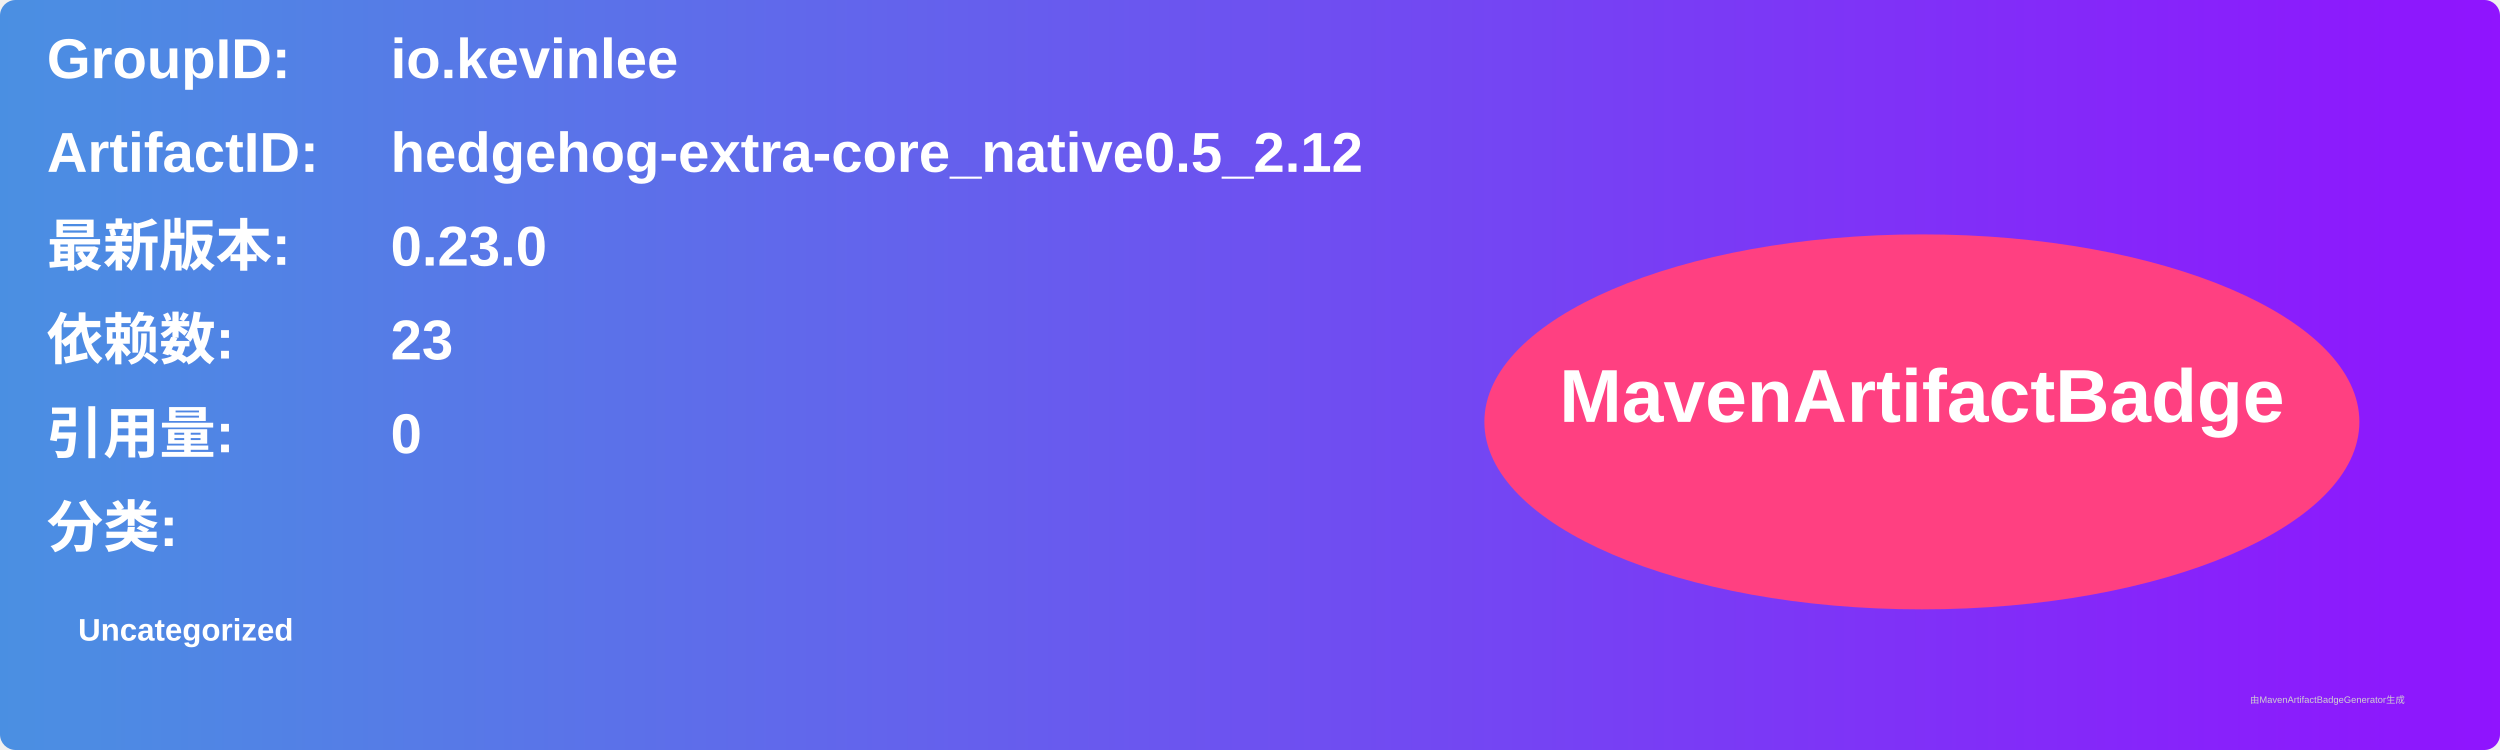
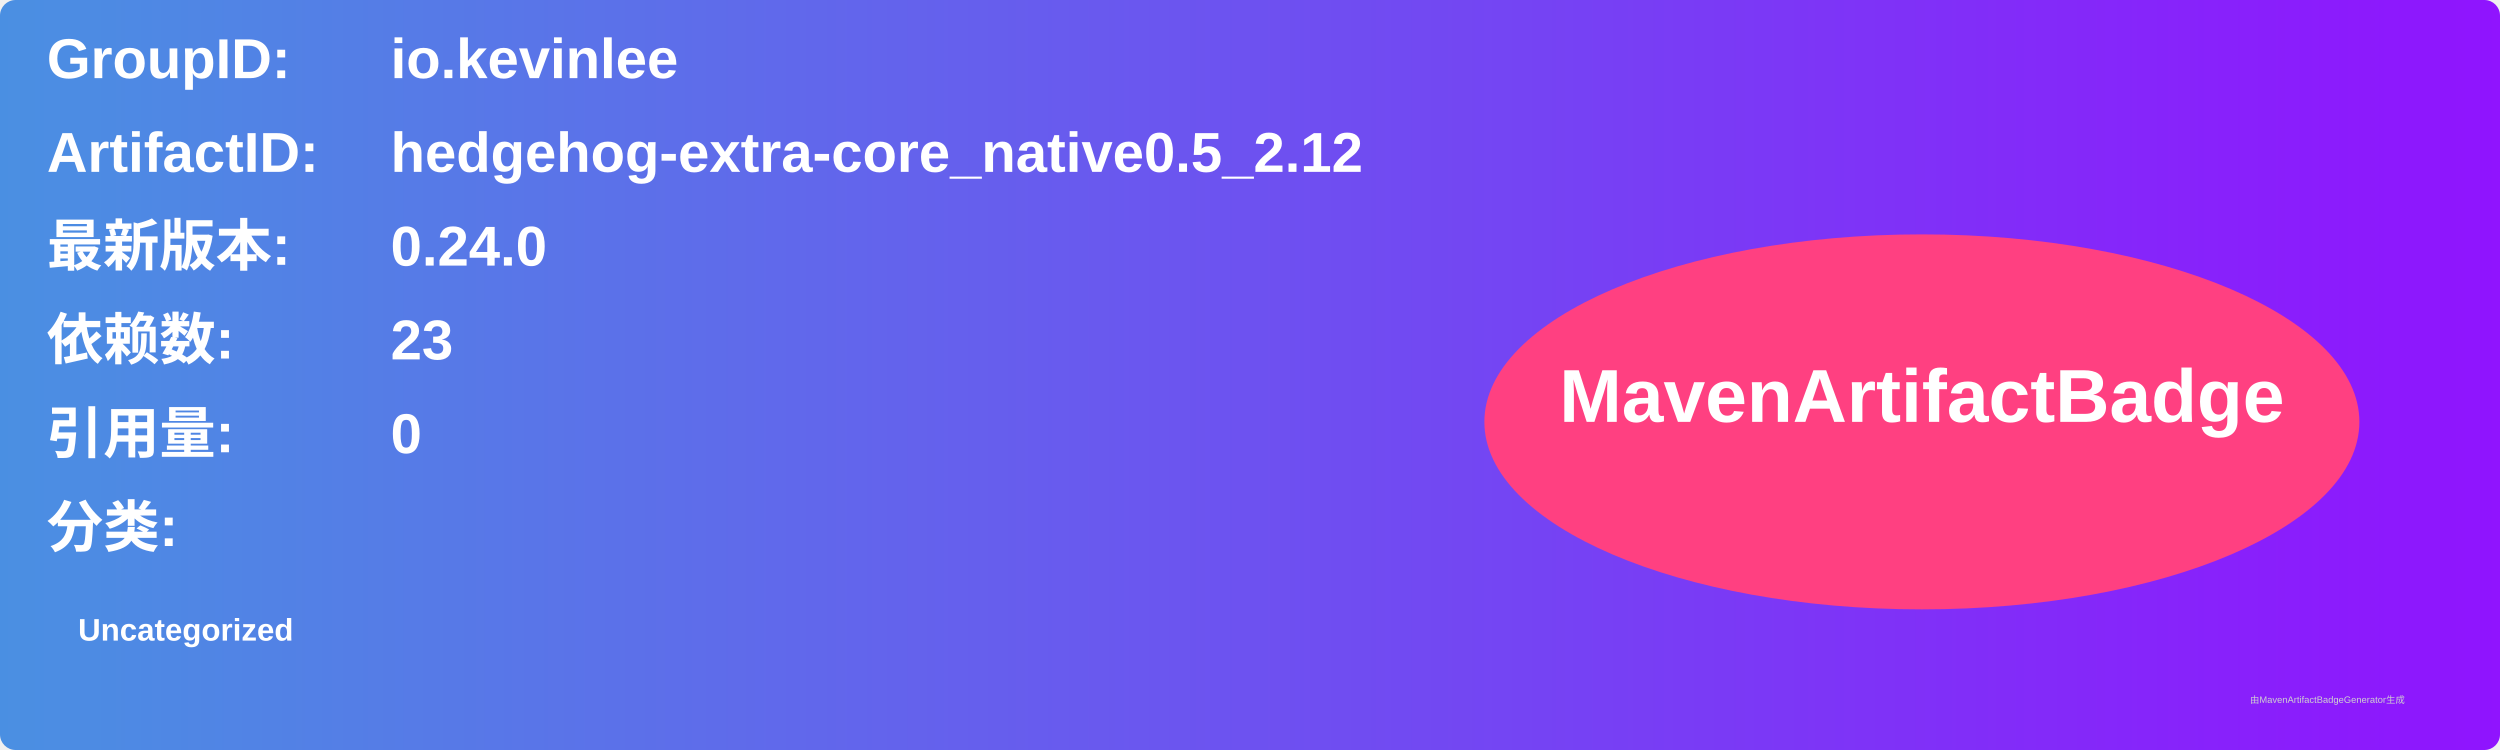
<svg xmlns="http://www.w3.org/2000/svg" width="800" height="240" viewBox="0 0 800 240">
  <linearGradient id="grad" x1="0%" y1="0%" x2="100%" y2="0%">
    <stop offset="0%" stop-color="#4a90e2" />
    <stop offset="100%" stop-color="#9013fe" />
  </linearGradient>
  <rect width="100%" height="100%" rx="5" ry="5" fill="url(#grad)" />
  <g transform="translate(15, 15)">
    <text x="0" y="10" font-family="Arial" font-size="18" fill="white" font-weight="bold" width="260">GroupID:</text>
    <text x="110" y="10" font-family="Arial" font-size="18" fill="white" font-weight="bold" width="460">io.kevinlee</text>
    <text x="0" y="40" font-family="Arial" font-size="18" fill="white" font-weight="bold" width="260">ArtifactID:</text>
    <text x="110" y="40" font-family="Arial" font-size="18" fill="white" font-weight="bold" width="460">hedgehog-extra-core_native0.5_2.12</text>
    <text x="0" y="70" font-family="Arial" font-size="18" fill="white" font-weight="bold">最新版本:</text>
    <text x="110" y="70" font-family="Arial" font-size="18" fill="white" font-weight="bold">
-       <tspan font-weight="bold">0.23.0</tspan>
+       <tspan font-weight="bold">0.24.0</tspan>
    </text>
    <text x="0" y="100" font-family="Arial" font-size="18" fill="white" font-weight="bold">依赖数: </text>
    <text x="110" y="100" font-family="Arial" font-size="18" fill="white">
      <tspan font-weight="bold">23</tspan>
    </text>
    <text x="0" y="130" font-family="Arial" font-size="18" fill="white" font-weight="bold">引用量: </text>
    <text x="110" y="130" font-family="Arial" font-size="18" fill="white">
      <tspan font-weight="bold">0</tspan>
    </text>
    <text x="0" y="160" font-family="Arial" font-size="18" fill="white" font-weight="bold">分类:</text>
    <text x="10" y="190" font-family="Arial" font-size="10" fill="white">
      <tspan font-weight="bold">Uncategorized</tspan>
    </text>
    <ellipse cx="600" cy="120" rx="140" ry="60" fill="#ff4081" />
    <text x="600" y="120" text-anchor="middle" font-family="Arial" font-size="24" fill="white" font-weight="bold">MavenArtifactBadge</text>
  </g>
  <text x="720" y="225" font-family="Arial" font-size="3" fill="#d0d0d0">由MavenArtifactBadgeGenerator生成</text>
</svg>
